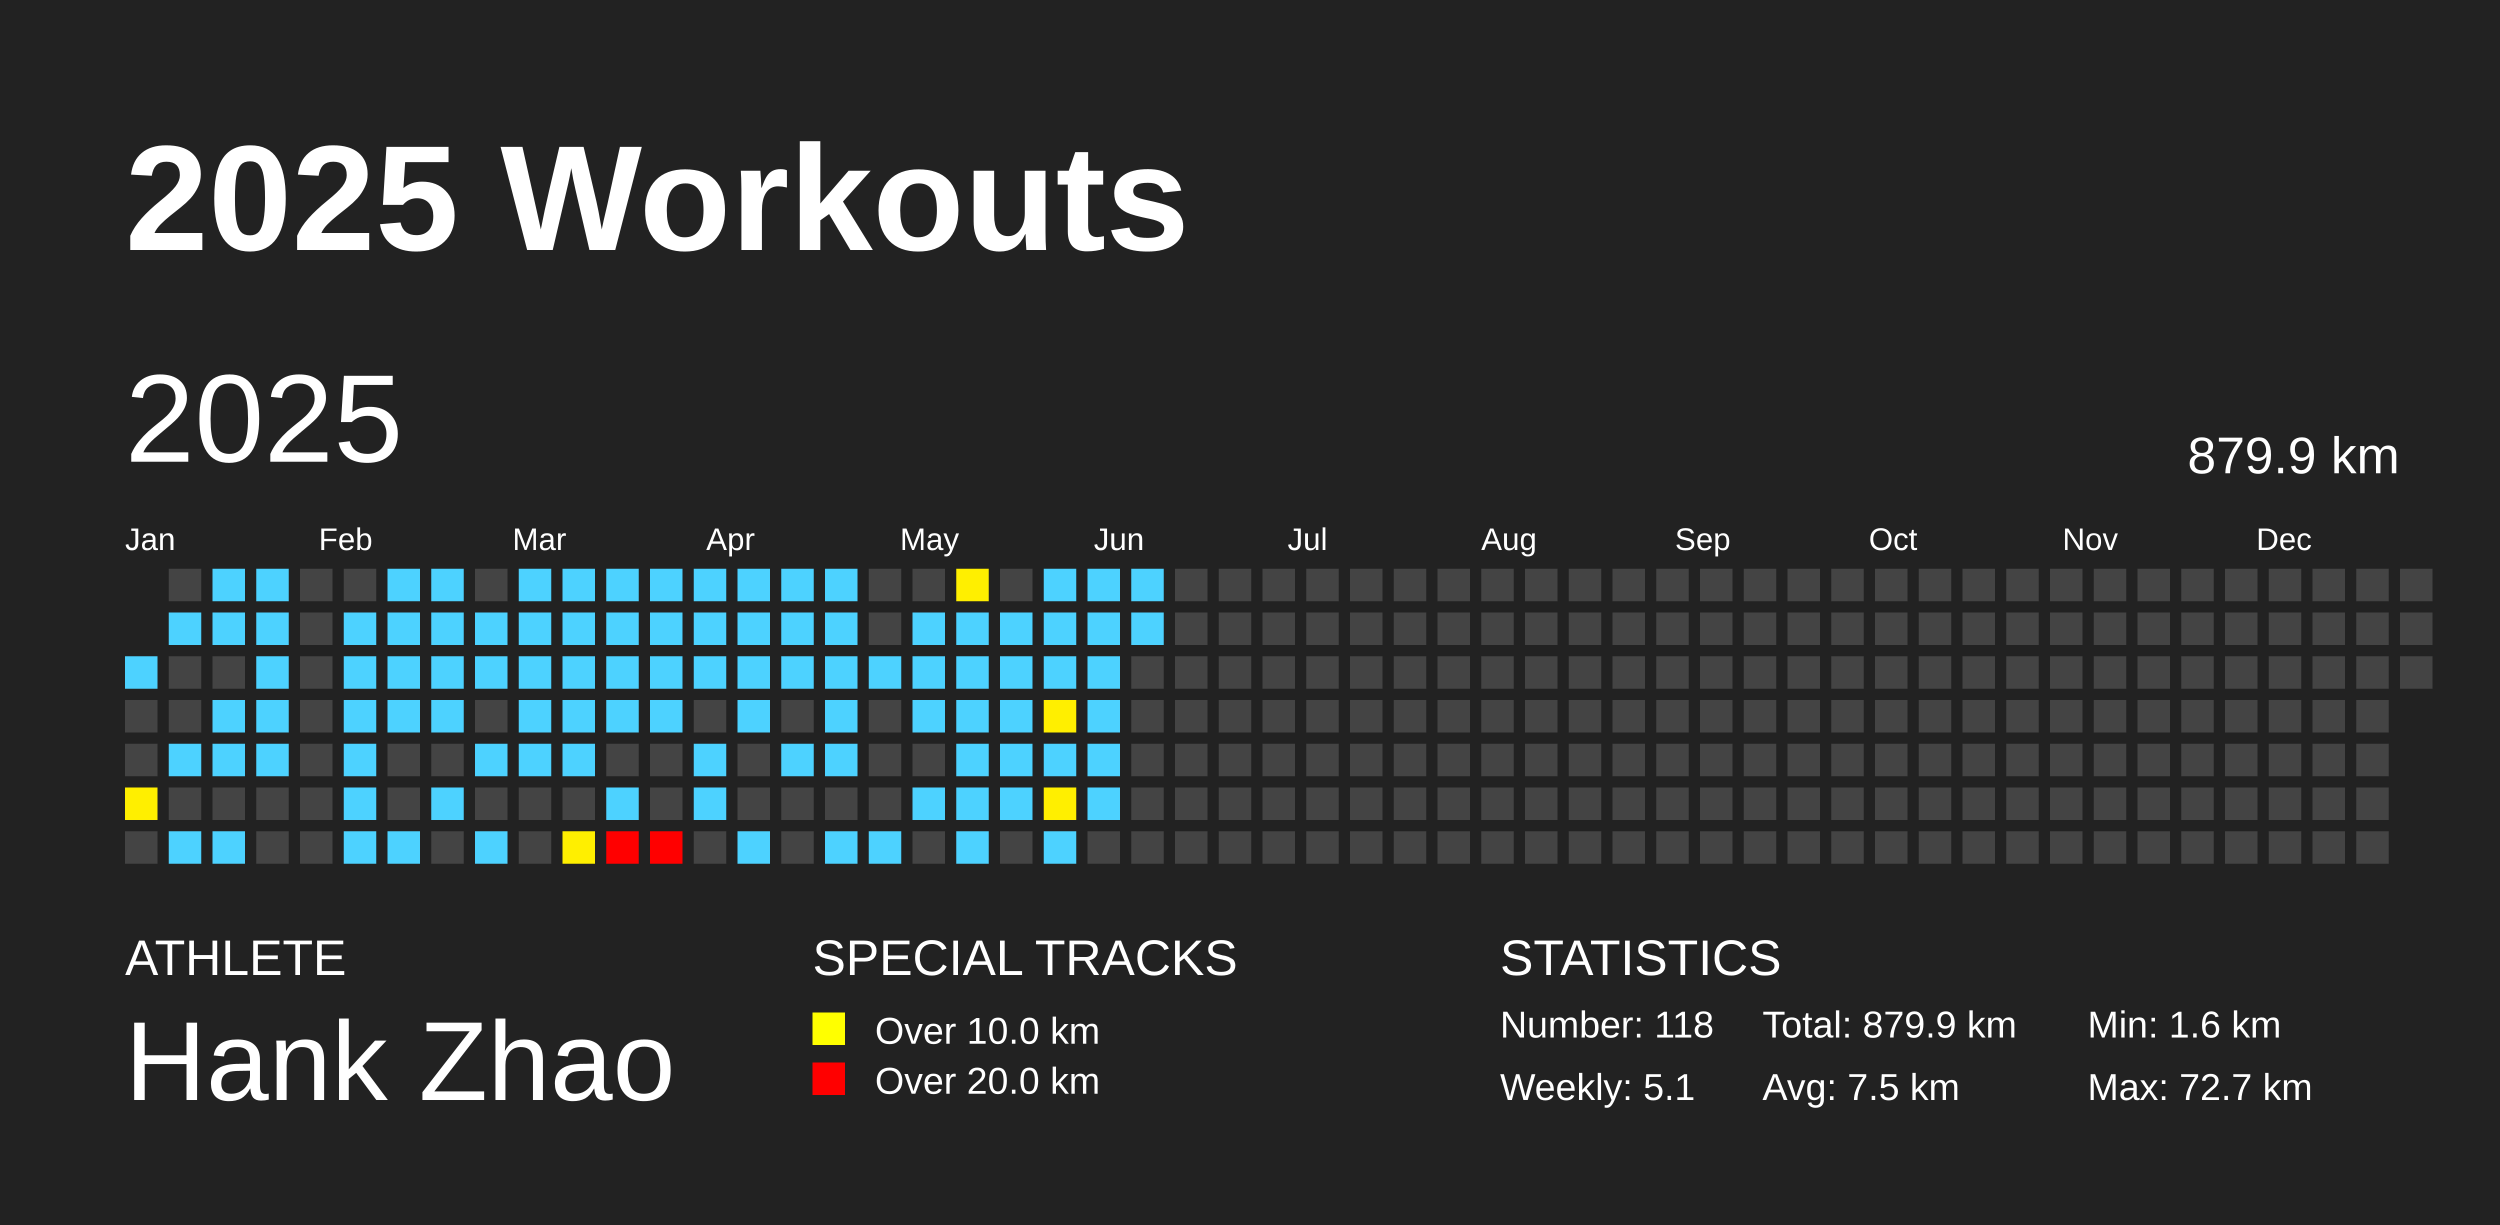
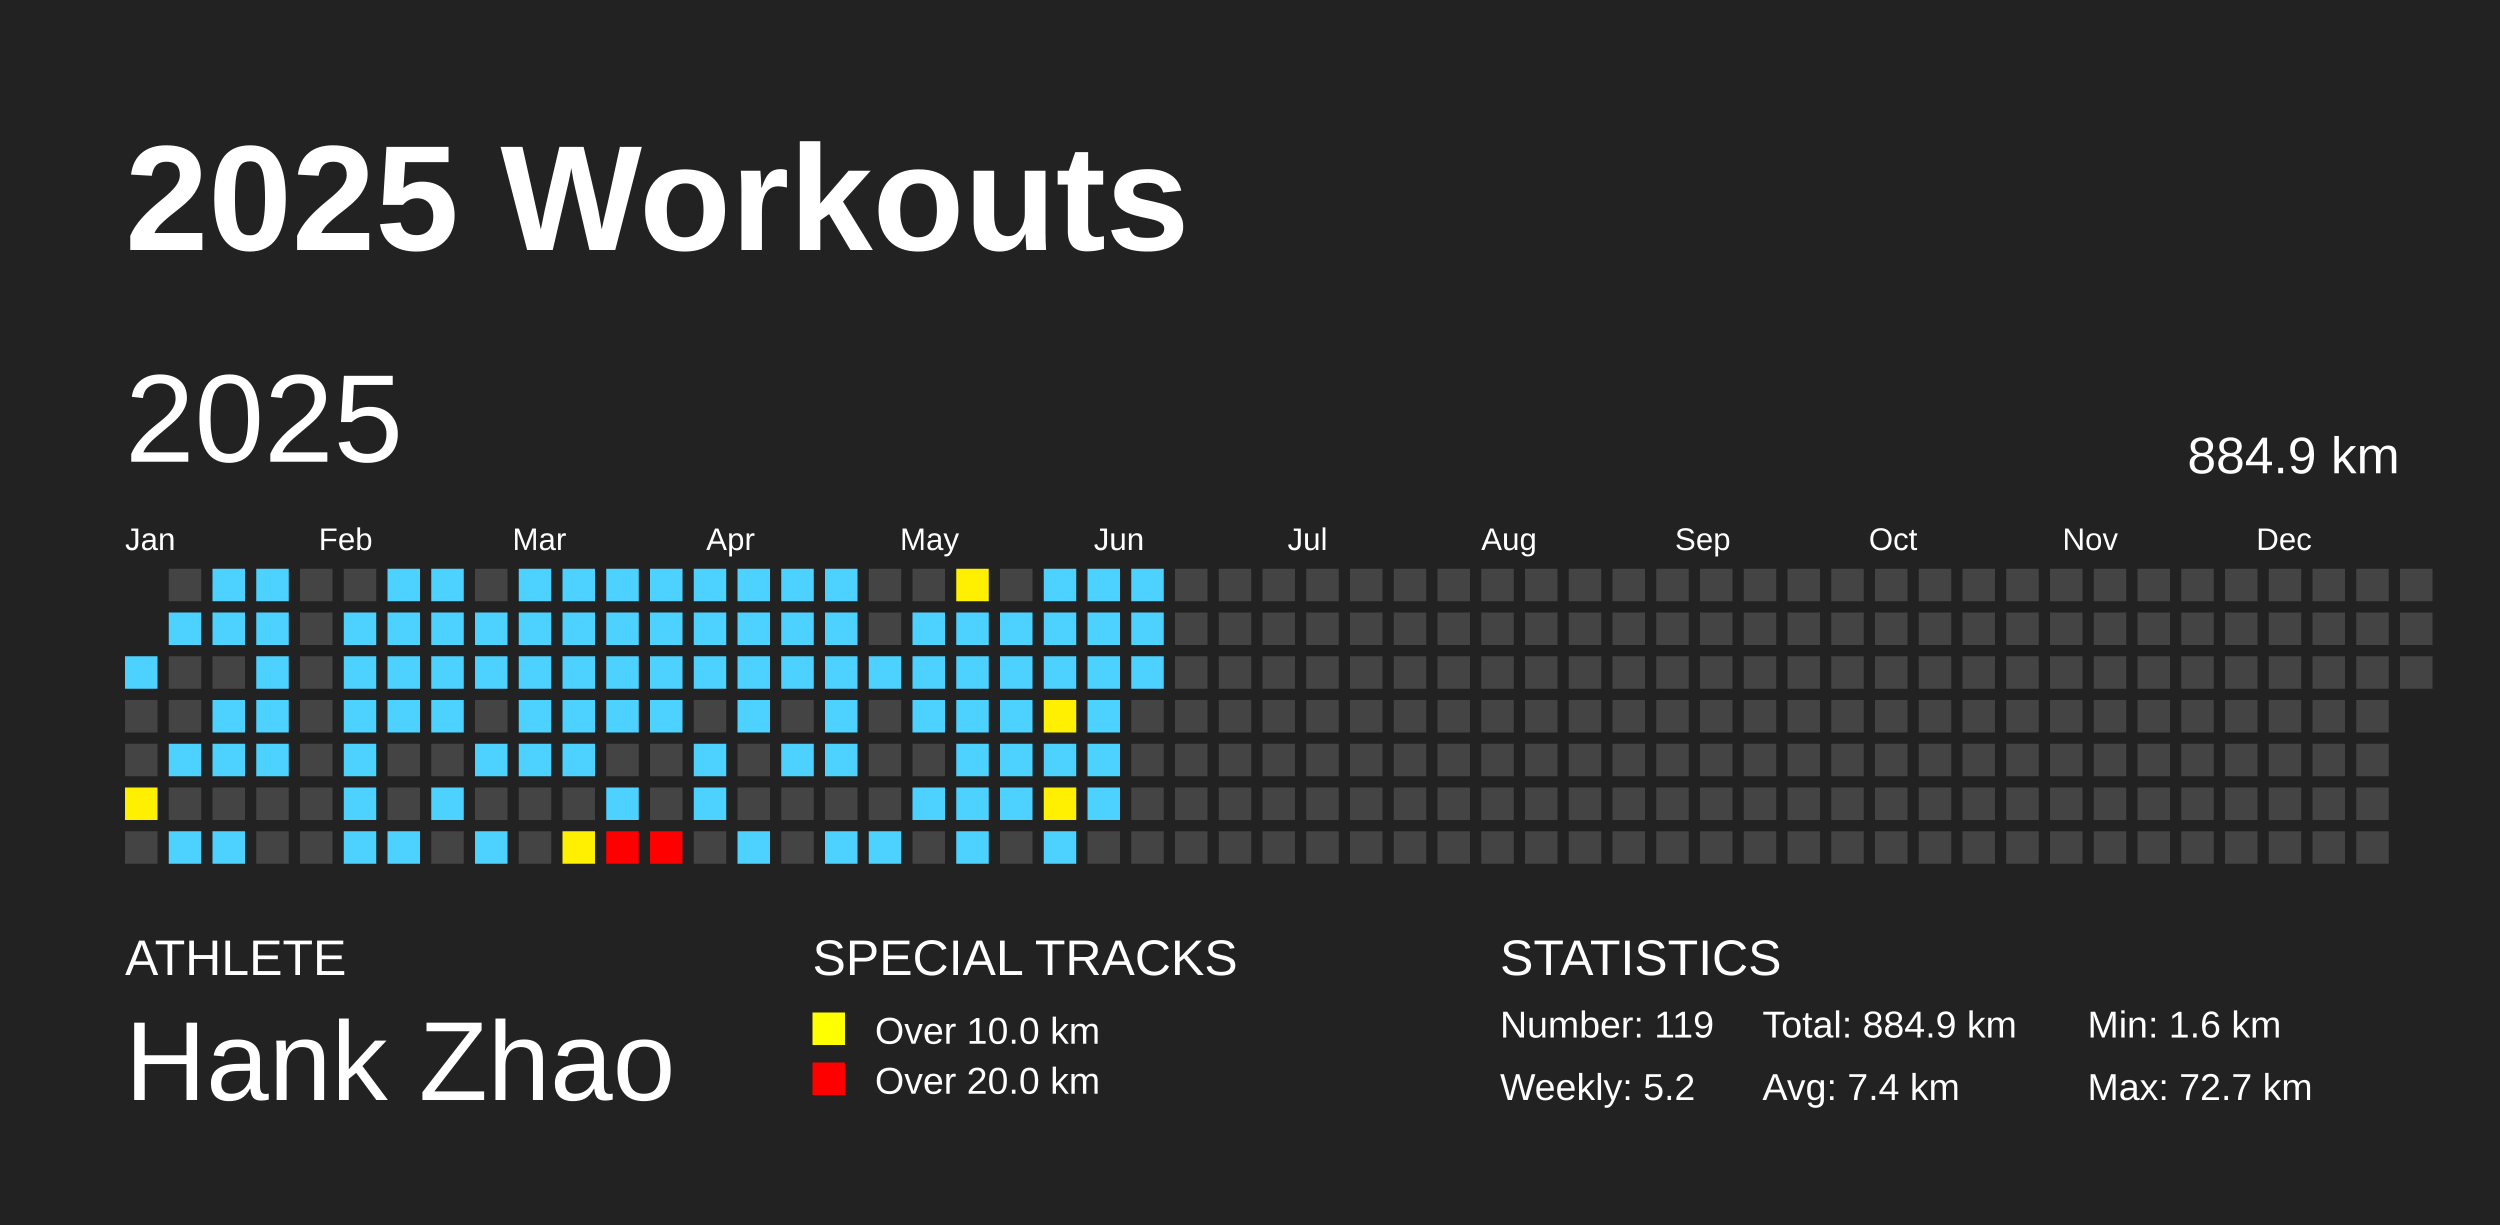
<svg xmlns="http://www.w3.org/2000/svg" baseProfile="full" height="98mm" version="1.1" viewBox="0,0,200,98" width="200mm">
  <defs />
  <rect fill="#222222" height="98" width="200" x="0" y="0" />
  <text fill="#FFFFFF" style="font-size:12px; font-family:Arial; font-weight:bold;" x="10" y="20">2025 Workouts</text>
  <text fill="#FFFFFF" style="font-size:4px; font-family:Arial" x="10" y="78">ATHLETE</text>
  <text fill="#FFFFFF" style="font-size:9px; font-family:Arial" x="10" y="88">Hank Zhao</text>
  <text fill="#FFFFFF" style="font-size:4px; font-family:Arial" x="65" y="78">SPECIAL TRACKS</text>
  <rect fill="yellow" height="2.6" width="2.6" x="65" y="81" />
  <text fill="#FFFFFF" style="font-size:3px; font-family:Arial" x="70" y="83.5">Over 10.0 km</text>
  <rect fill="red" height="2.6" width="2.6" x="65" y="85" />
  <text fill="#FFFFFF" style="font-size:3px; font-family:Arial" x="70" y="87.5">Over 20.0 km</text>
  <text fill="#FFFFFF" style="font-size:4px; font-family:Arial" x="120" y="78">STATISTICS</text>
-   <text fill="#FFFFFF" style="font-size:3px; font-family:Arial" x="120" y="83">Number: 118</text>
-   <text fill="#FFFFFF" style="font-size:3px; font-family:Arial" x="120" y="88">Weekly: 5.1</text>
-   <text fill="#FFFFFF" style="font-size:3px; font-family:Arial" x="141" y="83">Total: 879.9 km</text>
-   <text fill="#FFFFFF" style="font-size:3px; font-family:Arial" x="141" y="88">Avg: 7.5 km</text>
+   <text fill="#FFFFFF" style="font-size:3px; font-family:Arial" x="120" y="83">Number: 119</text>
+   <text fill="#FFFFFF" style="font-size:3px; font-family:Arial" x="120" y="88">Weekly: 5.2</text>
+   <text fill="#FFFFFF" style="font-size:3px; font-family:Arial" x="141" y="83">Total: 884.9 km</text>
+   <text fill="#FFFFFF" style="font-size:3px; font-family:Arial" x="141" y="88">Avg: 7.4 km</text>
  <text fill="#FFFFFF" style="font-size:3px; font-family:Arial" x="167" y="83">Min: 1.6 km</text>
  <text fill="#FFFFFF" style="font-size:3px; font-family:Arial" x="167" y="88">Max: 72.7 km</text>
  <text dominant-baseline="hanging" fill="#FFFFFF" style="font-size:10.0px; font-family:Arial;" x="10" y="30">2025</text>
-   <text dominant-baseline="hanging" fill="#FFFFFF" style="font-size:4.125px; font-family:Arial;" x="175" y="35">879.9 km</text>
+   <text dominant-baseline="hanging" fill="#FFFFFF" style="font-size:4.125px; font-family:Arial;" x="175" y="35">884.9 km</text>
  <text fill="#FFFFFF" style="font-size:2.5px; font-family:Arial" x="10.0" y="44">Jan</text>
  <text fill="#FFFFFF" style="font-size:2.5px; font-family:Arial" x="25.5" y="44">Feb</text>
  <text fill="#FFFFFF" style="font-size:2.5px; font-family:Arial" x="41.0" y="44">Mar</text>
  <text fill="#FFFFFF" style="font-size:2.5px; font-family:Arial" x="56.5" y="44">Apr</text>
  <text fill="#FFFFFF" style="font-size:2.5px; font-family:Arial" x="72.0" y="44">May</text>
  <text fill="#FFFFFF" style="font-size:2.5px; font-family:Arial" x="87.5" y="44">Jun</text>
  <text fill="#FFFFFF" style="font-size:2.5px; font-family:Arial" x="103.0" y="44">Jul</text>
  <text fill="#FFFFFF" style="font-size:2.5px; font-family:Arial" x="118.5" y="44">Aug</text>
  <text fill="#FFFFFF" style="font-size:2.5px; font-family:Arial" x="134.0" y="44">Sep</text>
  <text fill="#FFFFFF" style="font-size:2.5px; font-family:Arial" x="149.5" y="44">Oct</text>
  <text fill="#FFFFFF" style="font-size:2.5px; font-family:Arial" x="165.0" y="44">Nov</text>
  <text fill="#FFFFFF" style="font-size:2.5px; font-family:Arial" x="180.5" y="44">Dec</text>
  <rect fill="#4dd2ff" height="2.6" width="2.6" x="10.0" y="52.5" />
  <rect fill="#444444" height="2.6" width="2.6" x="10.0" y="56.0" />
  <rect fill="#444444" height="2.6" width="2.6" x="10.0" y="59.5" />
  <rect fill="#ffef00" height="2.6" width="2.6" x="10.0" y="63.0" />
  <rect fill="#444444" height="2.6" width="2.6" x="10.0" y="66.5" />
  <rect fill="#444444" height="2.6" width="2.6" x="13.5" y="45.5" />
  <rect fill="#4dd2ff" height="2.6" width="2.6" x="13.5" y="49.0" />
  <rect fill="#444444" height="2.6" width="2.6" x="13.5" y="52.5" />
  <rect fill="#444444" height="2.6" width="2.6" x="13.5" y="56.0" />
  <rect fill="#4dd2ff" height="2.6" width="2.6" x="13.5" y="59.5" />
  <rect fill="#444444" height="2.6" width="2.6" x="13.5" y="63.0" />
  <rect fill="#4dd2ff" height="2.6" width="2.6" x="13.5" y="66.5" />
  <rect fill="#4dd2ff" height="2.6" width="2.6" x="17.0" y="45.5" />
  <rect fill="#4dd2ff" height="2.6" width="2.6" x="17.0" y="49.0" />
  <rect fill="#444444" height="2.6" width="2.6" x="17.0" y="52.5" />
  <rect fill="#4dd2ff" height="2.6" width="2.6" x="17.0" y="56.0" />
  <rect fill="#4dd2ff" height="2.6" width="2.6" x="17.0" y="59.5" />
  <rect fill="#444444" height="2.6" width="2.6" x="17.0" y="63.0" />
  <rect fill="#4dd2ff" height="2.6" width="2.6" x="17.0" y="66.5" />
  <rect fill="#4dd2ff" height="2.6" width="2.6" x="20.5" y="45.5" />
  <rect fill="#4dd2ff" height="2.6" width="2.6" x="20.5" y="49.0" />
  <rect fill="#4dd2ff" height="2.6" width="2.6" x="20.5" y="52.5" />
  <rect fill="#4dd2ff" height="2.6" width="2.6" x="20.5" y="56.0" />
  <rect fill="#4dd2ff" height="2.6" width="2.6" x="20.5" y="59.5" />
  <rect fill="#444444" height="2.6" width="2.6" x="20.5" y="63.0" />
  <rect fill="#444444" height="2.6" width="2.6" x="20.5" y="66.5" />
  <rect fill="#444444" height="2.6" width="2.6" x="24.0" y="45.5" />
  <rect fill="#444444" height="2.6" width="2.6" x="24.0" y="49.0" />
  <rect fill="#444444" height="2.6" width="2.6" x="24.0" y="52.5" />
  <rect fill="#444444" height="2.6" width="2.6" x="24.0" y="56.0" />
  <rect fill="#444444" height="2.6" width="2.6" x="24.0" y="59.5" />
  <rect fill="#444444" height="2.6" width="2.6" x="24.0" y="63.0" />
  <rect fill="#444444" height="2.6" width="2.6" x="24.0" y="66.5" />
  <rect fill="#444444" height="2.6" width="2.6" x="27.5" y="45.5" />
  <rect fill="#4dd2ff" height="2.6" width="2.6" x="27.5" y="49.0" />
  <rect fill="#4dd2ff" height="2.6" width="2.6" x="27.5" y="52.5" />
  <rect fill="#4dd2ff" height="2.6" width="2.6" x="27.5" y="56.0" />
  <rect fill="#4dd2ff" height="2.6" width="2.6" x="27.5" y="59.5" />
  <rect fill="#4dd2ff" height="2.6" width="2.6" x="27.5" y="63.0" />
  <rect fill="#4dd2ff" height="2.6" width="2.6" x="27.5" y="66.5" />
  <rect fill="#4dd2ff" height="2.6" width="2.6" x="31.0" y="45.5" />
  <rect fill="#4dd2ff" height="2.6" width="2.6" x="31.0" y="49.0" />
  <rect fill="#4dd2ff" height="2.6" width="2.6" x="31.0" y="52.5" />
  <rect fill="#4dd2ff" height="2.6" width="2.6" x="31.0" y="56.0" />
  <rect fill="#444444" height="2.6" width="2.6" x="31.0" y="59.5" />
  <rect fill="#444444" height="2.6" width="2.6" x="31.0" y="63.0" />
  <rect fill="#4dd2ff" height="2.6" width="2.6" x="31.0" y="66.5" />
  <rect fill="#4dd2ff" height="2.6" width="2.6" x="34.5" y="45.5" />
  <rect fill="#4dd2ff" height="2.6" width="2.6" x="34.5" y="49.0" />
  <rect fill="#4dd2ff" height="2.6" width="2.6" x="34.5" y="52.5" />
  <rect fill="#4dd2ff" height="2.6" width="2.6" x="34.5" y="56.0" />
  <rect fill="#444444" height="2.6" width="2.6" x="34.5" y="59.5" />
  <rect fill="#4dd2ff" height="2.6" width="2.6" x="34.5" y="63.0" />
  <rect fill="#444444" height="2.6" width="2.6" x="34.5" y="66.5" />
  <rect fill="#444444" height="2.6" width="2.6" x="38.0" y="45.5" />
  <rect fill="#4dd2ff" height="2.6" width="2.6" x="38.0" y="49.0" />
  <rect fill="#4dd2ff" height="2.6" width="2.6" x="38.0" y="52.5" />
  <rect fill="#444444" height="2.6" width="2.6" x="38.0" y="56.0" />
  <rect fill="#4dd2ff" height="2.6" width="2.6" x="38.0" y="59.5" />
  <rect fill="#444444" height="2.6" width="2.6" x="38.0" y="63.0" />
  <rect fill="#4dd2ff" height="2.6" width="2.6" x="38.0" y="66.5" />
  <rect fill="#4dd2ff" height="2.6" width="2.6" x="41.5" y="45.5" />
  <rect fill="#4dd2ff" height="2.6" width="2.6" x="41.5" y="49.0" />
  <rect fill="#4dd2ff" height="2.6" width="2.6" x="41.5" y="52.5" />
  <rect fill="#4dd2ff" height="2.6" width="2.6" x="41.5" y="56.0" />
  <rect fill="#4dd2ff" height="2.6" width="2.6" x="41.5" y="59.5" />
  <rect fill="#444444" height="2.6" width="2.6" x="41.5" y="63.0" />
  <rect fill="#444444" height="2.6" width="2.6" x="41.5" y="66.5" />
  <rect fill="#4dd2ff" height="2.6" width="2.6" x="45.0" y="45.5" />
  <rect fill="#4dd2ff" height="2.6" width="2.6" x="45.0" y="49.0" />
  <rect fill="#4dd2ff" height="2.6" width="2.6" x="45.0" y="52.5" />
  <rect fill="#4dd2ff" height="2.6" width="2.6" x="45.0" y="56.0" />
  <rect fill="#4dd2ff" height="2.6" width="2.6" x="45.0" y="59.5" />
  <rect fill="#444444" height="2.6" width="2.6" x="45.0" y="63.0" />
  <rect fill="#ffef00" height="2.6" width="2.6" x="45.0" y="66.5" />
  <rect fill="#4dd2ff" height="2.6" width="2.6" x="48.5" y="45.5" />
  <rect fill="#4dd2ff" height="2.6" width="2.6" x="48.5" y="49.0" />
  <rect fill="#4dd2ff" height="2.6" width="2.6" x="48.5" y="52.5" />
  <rect fill="#4dd2ff" height="2.6" width="2.6" x="48.5" y="56.0" />
  <rect fill="#444444" height="2.6" width="2.6" x="48.5" y="59.5" />
  <rect fill="#4dd2ff" height="2.6" width="2.6" x="48.5" y="63.0" />
  <rect fill="red" height="2.6" width="2.6" x="48.5" y="66.5" />
  <rect fill="#4dd2ff" height="2.6" width="2.6" x="52.0" y="45.5" />
  <rect fill="#4dd2ff" height="2.6" width="2.6" x="52.0" y="49.0" />
  <rect fill="#4dd2ff" height="2.6" width="2.6" x="52.0" y="52.5" />
  <rect fill="#4dd2ff" height="2.6" width="2.6" x="52.0" y="56.0" />
  <rect fill="#444444" height="2.6" width="2.6" x="52.0" y="59.5" />
  <rect fill="#444444" height="2.6" width="2.6" x="52.0" y="63.0" />
  <rect fill="red" height="2.6" width="2.6" x="52.0" y="66.5" />
  <rect fill="#4dd2ff" height="2.6" width="2.6" x="55.5" y="45.5" />
  <rect fill="#4dd2ff" height="2.6" width="2.6" x="55.5" y="49.0" />
  <rect fill="#4dd2ff" height="2.6" width="2.6" x="55.5" y="52.5" />
  <rect fill="#444444" height="2.6" width="2.6" x="55.5" y="56.0" />
  <rect fill="#4dd2ff" height="2.6" width="2.6" x="55.5" y="59.5" />
  <rect fill="#4dd2ff" height="2.6" width="2.6" x="55.5" y="63.0" />
  <rect fill="#444444" height="2.6" width="2.6" x="55.5" y="66.5" />
  <rect fill="#4dd2ff" height="2.6" width="2.6" x="59.0" y="45.5" />
  <rect fill="#4dd2ff" height="2.6" width="2.6" x="59.0" y="49.0" />
  <rect fill="#4dd2ff" height="2.6" width="2.6" x="59.0" y="52.5" />
  <rect fill="#4dd2ff" height="2.6" width="2.6" x="59.0" y="56.0" />
  <rect fill="#444444" height="2.6" width="2.6" x="59.0" y="59.5" />
  <rect fill="#444444" height="2.6" width="2.6" x="59.0" y="63.0" />
  <rect fill="#4dd2ff" height="2.6" width="2.6" x="59.0" y="66.5" />
  <rect fill="#4dd2ff" height="2.6" width="2.6" x="62.5" y="45.5" />
  <rect fill="#4dd2ff" height="2.6" width="2.6" x="62.5" y="49.0" />
  <rect fill="#4dd2ff" height="2.6" width="2.6" x="62.5" y="52.5" />
  <rect fill="#444444" height="2.6" width="2.6" x="62.5" y="56.0" />
  <rect fill="#4dd2ff" height="2.6" width="2.6" x="62.5" y="59.5" />
  <rect fill="#444444" height="2.6" width="2.6" x="62.5" y="63.0" />
  <rect fill="#444444" height="2.6" width="2.6" x="62.5" y="66.5" />
  <rect fill="#4dd2ff" height="2.6" width="2.6" x="66.0" y="45.5" />
  <rect fill="#4dd2ff" height="2.6" width="2.6" x="66.0" y="49.0" />
  <rect fill="#4dd2ff" height="2.6" width="2.6" x="66.0" y="52.5" />
  <rect fill="#4dd2ff" height="2.6" width="2.6" x="66.0" y="56.0" />
  <rect fill="#4dd2ff" height="2.6" width="2.6" x="66.0" y="59.5" />
  <rect fill="#444444" height="2.6" width="2.6" x="66.0" y="63.0" />
  <rect fill="#4dd2ff" height="2.6" width="2.6" x="66.0" y="66.5" />
  <rect fill="#444444" height="2.6" width="2.6" x="69.5" y="45.5" />
  <rect fill="#444444" height="2.6" width="2.6" x="69.5" y="49.0" />
  <rect fill="#4dd2ff" height="2.6" width="2.6" x="69.5" y="52.5" />
  <rect fill="#444444" height="2.6" width="2.6" x="69.5" y="56.0" />
  <rect fill="#444444" height="2.6" width="2.6" x="69.5" y="59.5" />
  <rect fill="#444444" height="2.6" width="2.6" x="69.5" y="63.0" />
  <rect fill="#4dd2ff" height="2.6" width="2.6" x="69.5" y="66.5" />
  <rect fill="#444444" height="2.6" width="2.6" x="73.0" y="45.5" />
  <rect fill="#4dd2ff" height="2.6" width="2.6" x="73.0" y="49.0" />
  <rect fill="#4dd2ff" height="2.6" width="2.6" x="73.0" y="52.5" />
  <rect fill="#4dd2ff" height="2.6" width="2.6" x="73.0" y="56.0" />
  <rect fill="#444444" height="2.6" width="2.6" x="73.0" y="59.5" />
  <rect fill="#4dd2ff" height="2.6" width="2.6" x="73.0" y="63.0" />
  <rect fill="#444444" height="2.6" width="2.6" x="73.0" y="66.5" />
  <rect fill="#ffef00" height="2.6" width="2.6" x="76.5" y="45.5" />
  <rect fill="#4dd2ff" height="2.6" width="2.6" x="76.5" y="49.0" />
  <rect fill="#4dd2ff" height="2.6" width="2.6" x="76.5" y="52.5" />
  <rect fill="#4dd2ff" height="2.6" width="2.6" x="76.5" y="56.0" />
  <rect fill="#4dd2ff" height="2.6" width="2.6" x="76.5" y="59.5" />
  <rect fill="#4dd2ff" height="2.6" width="2.6" x="76.5" y="63.0" />
  <rect fill="#4dd2ff" height="2.6" width="2.6" x="76.5" y="66.5" />
  <rect fill="#444444" height="2.6" width="2.6" x="80.0" y="45.5" />
  <rect fill="#4dd2ff" height="2.6" width="2.6" x="80.0" y="49.0" />
  <rect fill="#4dd2ff" height="2.6" width="2.6" x="80.0" y="52.5" />
  <rect fill="#4dd2ff" height="2.6" width="2.6" x="80.0" y="56.0" />
  <rect fill="#4dd2ff" height="2.6" width="2.6" x="80.0" y="59.5" />
  <rect fill="#4dd2ff" height="2.6" width="2.6" x="80.0" y="63.0" />
  <rect fill="#444444" height="2.6" width="2.6" x="80.0" y="66.5" />
  <rect fill="#4dd2ff" height="2.6" width="2.6" x="83.5" y="45.5" />
  <rect fill="#4dd2ff" height="2.6" width="2.6" x="83.5" y="49.0" />
  <rect fill="#4dd2ff" height="2.6" width="2.6" x="83.5" y="52.5" />
  <rect fill="#ffef00" height="2.6" width="2.6" x="83.5" y="56.0" />
  <rect fill="#4dd2ff" height="2.6" width="2.6" x="83.5" y="59.5" />
  <rect fill="#ffef00" height="2.6" width="2.6" x="83.5" y="63.0" />
  <rect fill="#4dd2ff" height="2.6" width="2.6" x="83.5" y="66.5" />
  <rect fill="#4dd2ff" height="2.6" width="2.6" x="87.0" y="45.5" />
  <rect fill="#4dd2ff" height="2.6" width="2.6" x="87.0" y="49.0" />
  <rect fill="#4dd2ff" height="2.6" width="2.6" x="87.0" y="52.5" />
  <rect fill="#4dd2ff" height="2.6" width="2.6" x="87.0" y="56.0" />
  <rect fill="#4dd2ff" height="2.6" width="2.6" x="87.0" y="59.5" />
  <rect fill="#4dd2ff" height="2.6" width="2.6" x="87.0" y="63.0" />
  <rect fill="#444444" height="2.6" width="2.6" x="87.0" y="66.5" />
  <rect fill="#4dd2ff" height="2.6" width="2.6" x="90.5" y="45.5" />
  <rect fill="#4dd2ff" height="2.6" width="2.6" x="90.5" y="49.0" />
-   <rect fill="#444444" height="2.6" width="2.6" x="90.5" y="52.5" />
+   <rect fill="#4dd2ff" height="2.6" width="2.6" x="90.5" y="52.5" />
  <rect fill="#444444" height="2.6" width="2.6" x="90.5" y="56.0" />
  <rect fill="#444444" height="2.6" width="2.6" x="90.5" y="59.5" />
  <rect fill="#444444" height="2.6" width="2.6" x="90.5" y="63.0" />
  <rect fill="#444444" height="2.6" width="2.6" x="90.5" y="66.5" />
  <rect fill="#444444" height="2.6" width="2.6" x="94.0" y="45.5" />
  <rect fill="#444444" height="2.6" width="2.6" x="94.0" y="49.0" />
  <rect fill="#444444" height="2.6" width="2.6" x="94.0" y="52.5" />
  <rect fill="#444444" height="2.6" width="2.6" x="94.0" y="56.0" />
  <rect fill="#444444" height="2.6" width="2.6" x="94.0" y="59.5" />
  <rect fill="#444444" height="2.6" width="2.6" x="94.0" y="63.0" />
  <rect fill="#444444" height="2.6" width="2.6" x="94.0" y="66.5" />
  <rect fill="#444444" height="2.6" width="2.6" x="97.5" y="45.5" />
  <rect fill="#444444" height="2.6" width="2.6" x="97.5" y="49.0" />
  <rect fill="#444444" height="2.6" width="2.6" x="97.5" y="52.5" />
  <rect fill="#444444" height="2.6" width="2.6" x="97.5" y="56.0" />
  <rect fill="#444444" height="2.6" width="2.6" x="97.5" y="59.5" />
  <rect fill="#444444" height="2.6" width="2.6" x="97.5" y="63.0" />
  <rect fill="#444444" height="2.6" width="2.6" x="97.5" y="66.5" />
  <rect fill="#444444" height="2.6" width="2.6" x="101.0" y="45.5" />
  <rect fill="#444444" height="2.6" width="2.6" x="101.0" y="49.0" />
  <rect fill="#444444" height="2.6" width="2.6" x="101.0" y="52.5" />
  <rect fill="#444444" height="2.6" width="2.6" x="101.0" y="56.0" />
  <rect fill="#444444" height="2.6" width="2.6" x="101.0" y="59.5" />
  <rect fill="#444444" height="2.6" width="2.6" x="101.0" y="63.0" />
  <rect fill="#444444" height="2.6" width="2.6" x="101.0" y="66.5" />
  <rect fill="#444444" height="2.6" width="2.6" x="104.5" y="45.5" />
  <rect fill="#444444" height="2.6" width="2.6" x="104.5" y="49.0" />
  <rect fill="#444444" height="2.6" width="2.6" x="104.5" y="52.5" />
  <rect fill="#444444" height="2.6" width="2.6" x="104.5" y="56.0" />
  <rect fill="#444444" height="2.6" width="2.6" x="104.5" y="59.5" />
  <rect fill="#444444" height="2.6" width="2.6" x="104.5" y="63.0" />
  <rect fill="#444444" height="2.6" width="2.6" x="104.5" y="66.5" />
  <rect fill="#444444" height="2.6" width="2.6" x="108.0" y="45.5" />
  <rect fill="#444444" height="2.6" width="2.6" x="108.0" y="49.0" />
  <rect fill="#444444" height="2.6" width="2.6" x="108.0" y="52.5" />
  <rect fill="#444444" height="2.6" width="2.6" x="108.0" y="56.0" />
  <rect fill="#444444" height="2.6" width="2.6" x="108.0" y="59.5" />
  <rect fill="#444444" height="2.6" width="2.6" x="108.0" y="63.0" />
  <rect fill="#444444" height="2.6" width="2.6" x="108.0" y="66.5" />
  <rect fill="#444444" height="2.6" width="2.6" x="111.5" y="45.5" />
  <rect fill="#444444" height="2.6" width="2.6" x="111.5" y="49.0" />
  <rect fill="#444444" height="2.6" width="2.6" x="111.5" y="52.5" />
  <rect fill="#444444" height="2.6" width="2.6" x="111.5" y="56.0" />
  <rect fill="#444444" height="2.6" width="2.6" x="111.5" y="59.5" />
  <rect fill="#444444" height="2.6" width="2.6" x="111.5" y="63.0" />
  <rect fill="#444444" height="2.6" width="2.6" x="111.5" y="66.5" />
  <rect fill="#444444" height="2.6" width="2.6" x="115.0" y="45.5" />
  <rect fill="#444444" height="2.6" width="2.6" x="115.0" y="49.0" />
  <rect fill="#444444" height="2.6" width="2.6" x="115.0" y="52.5" />
  <rect fill="#444444" height="2.6" width="2.6" x="115.0" y="56.0" />
  <rect fill="#444444" height="2.6" width="2.6" x="115.0" y="59.5" />
  <rect fill="#444444" height="2.6" width="2.6" x="115.0" y="63.0" />
  <rect fill="#444444" height="2.6" width="2.6" x="115.0" y="66.5" />
  <rect fill="#444444" height="2.6" width="2.6" x="118.5" y="45.5" />
  <rect fill="#444444" height="2.6" width="2.6" x="118.5" y="49.0" />
  <rect fill="#444444" height="2.6" width="2.6" x="118.5" y="52.5" />
  <rect fill="#444444" height="2.6" width="2.6" x="118.5" y="56.0" />
  <rect fill="#444444" height="2.6" width="2.6" x="118.5" y="59.5" />
  <rect fill="#444444" height="2.6" width="2.6" x="118.5" y="63.0" />
  <rect fill="#444444" height="2.6" width="2.6" x="118.5" y="66.5" />
  <rect fill="#444444" height="2.6" width="2.6" x="122.0" y="45.5" />
  <rect fill="#444444" height="2.6" width="2.6" x="122.0" y="49.0" />
  <rect fill="#444444" height="2.6" width="2.6" x="122.0" y="52.5" />
  <rect fill="#444444" height="2.6" width="2.6" x="122.0" y="56.0" />
  <rect fill="#444444" height="2.6" width="2.6" x="122.0" y="59.5" />
  <rect fill="#444444" height="2.6" width="2.6" x="122.0" y="63.0" />
  <rect fill="#444444" height="2.6" width="2.6" x="122.0" y="66.5" />
  <rect fill="#444444" height="2.6" width="2.6" x="125.5" y="45.5" />
  <rect fill="#444444" height="2.6" width="2.6" x="125.5" y="49.0" />
  <rect fill="#444444" height="2.6" width="2.6" x="125.5" y="52.5" />
  <rect fill="#444444" height="2.6" width="2.6" x="125.5" y="56.0" />
  <rect fill="#444444" height="2.6" width="2.6" x="125.5" y="59.5" />
  <rect fill="#444444" height="2.6" width="2.6" x="125.5" y="63.0" />
  <rect fill="#444444" height="2.6" width="2.6" x="125.5" y="66.5" />
  <rect fill="#444444" height="2.6" width="2.6" x="129.0" y="45.5" />
  <rect fill="#444444" height="2.6" width="2.6" x="129.0" y="49.0" />
  <rect fill="#444444" height="2.6" width="2.6" x="129.0" y="52.5" />
  <rect fill="#444444" height="2.6" width="2.6" x="129.0" y="56.0" />
  <rect fill="#444444" height="2.6" width="2.6" x="129.0" y="59.5" />
  <rect fill="#444444" height="2.6" width="2.6" x="129.0" y="63.0" />
  <rect fill="#444444" height="2.6" width="2.6" x="129.0" y="66.5" />
  <rect fill="#444444" height="2.6" width="2.6" x="132.5" y="45.5" />
  <rect fill="#444444" height="2.6" width="2.6" x="132.5" y="49.0" />
  <rect fill="#444444" height="2.6" width="2.6" x="132.5" y="52.5" />
  <rect fill="#444444" height="2.6" width="2.6" x="132.5" y="56.0" />
  <rect fill="#444444" height="2.6" width="2.6" x="132.5" y="59.5" />
  <rect fill="#444444" height="2.6" width="2.6" x="132.5" y="63.0" />
  <rect fill="#444444" height="2.6" width="2.6" x="132.5" y="66.5" />
  <rect fill="#444444" height="2.6" width="2.6" x="136.0" y="45.5" />
  <rect fill="#444444" height="2.6" width="2.6" x="136.0" y="49.0" />
  <rect fill="#444444" height="2.6" width="2.6" x="136.0" y="52.5" />
  <rect fill="#444444" height="2.6" width="2.6" x="136.0" y="56.0" />
  <rect fill="#444444" height="2.6" width="2.6" x="136.0" y="59.5" />
  <rect fill="#444444" height="2.6" width="2.6" x="136.0" y="63.0" />
  <rect fill="#444444" height="2.6" width="2.6" x="136.0" y="66.5" />
  <rect fill="#444444" height="2.6" width="2.6" x="139.5" y="45.5" />
  <rect fill="#444444" height="2.6" width="2.6" x="139.5" y="49.0" />
  <rect fill="#444444" height="2.6" width="2.6" x="139.5" y="52.5" />
  <rect fill="#444444" height="2.6" width="2.6" x="139.5" y="56.0" />
  <rect fill="#444444" height="2.6" width="2.6" x="139.5" y="59.5" />
  <rect fill="#444444" height="2.6" width="2.6" x="139.5" y="63.0" />
  <rect fill="#444444" height="2.6" width="2.6" x="139.5" y="66.5" />
  <rect fill="#444444" height="2.6" width="2.6" x="143.0" y="45.5" />
  <rect fill="#444444" height="2.6" width="2.6" x="143.0" y="49.0" />
  <rect fill="#444444" height="2.6" width="2.6" x="143.0" y="52.5" />
  <rect fill="#444444" height="2.6" width="2.6" x="143.0" y="56.0" />
  <rect fill="#444444" height="2.6" width="2.6" x="143.0" y="59.5" />
  <rect fill="#444444" height="2.6" width="2.6" x="143.0" y="63.0" />
  <rect fill="#444444" height="2.6" width="2.6" x="143.0" y="66.5" />
  <rect fill="#444444" height="2.6" width="2.6" x="146.5" y="45.5" />
  <rect fill="#444444" height="2.6" width="2.6" x="146.5" y="49.0" />
  <rect fill="#444444" height="2.6" width="2.6" x="146.5" y="52.5" />
  <rect fill="#444444" height="2.6" width="2.6" x="146.5" y="56.0" />
  <rect fill="#444444" height="2.6" width="2.6" x="146.5" y="59.5" />
  <rect fill="#444444" height="2.6" width="2.6" x="146.5" y="63.0" />
  <rect fill="#444444" height="2.6" width="2.6" x="146.5" y="66.5" />
  <rect fill="#444444" height="2.6" width="2.6" x="150.0" y="45.5" />
  <rect fill="#444444" height="2.6" width="2.6" x="150.0" y="49.0" />
  <rect fill="#444444" height="2.6" width="2.6" x="150.0" y="52.5" />
  <rect fill="#444444" height="2.6" width="2.6" x="150.0" y="56.0" />
  <rect fill="#444444" height="2.6" width="2.6" x="150.0" y="59.5" />
  <rect fill="#444444" height="2.6" width="2.6" x="150.0" y="63.0" />
  <rect fill="#444444" height="2.6" width="2.6" x="150.0" y="66.5" />
  <rect fill="#444444" height="2.6" width="2.6" x="153.5" y="45.5" />
  <rect fill="#444444" height="2.6" width="2.6" x="153.5" y="49.0" />
  <rect fill="#444444" height="2.6" width="2.6" x="153.5" y="52.5" />
  <rect fill="#444444" height="2.6" width="2.6" x="153.5" y="56.0" />
  <rect fill="#444444" height="2.6" width="2.6" x="153.5" y="59.5" />
  <rect fill="#444444" height="2.6" width="2.6" x="153.5" y="63.0" />
  <rect fill="#444444" height="2.6" width="2.6" x="153.5" y="66.5" />
  <rect fill="#444444" height="2.6" width="2.6" x="157.0" y="45.5" />
  <rect fill="#444444" height="2.6" width="2.6" x="157.0" y="49.0" />
  <rect fill="#444444" height="2.6" width="2.6" x="157.0" y="52.5" />
  <rect fill="#444444" height="2.6" width="2.6" x="157.0" y="56.0" />
  <rect fill="#444444" height="2.6" width="2.6" x="157.0" y="59.5" />
  <rect fill="#444444" height="2.6" width="2.6" x="157.0" y="63.0" />
  <rect fill="#444444" height="2.6" width="2.6" x="157.0" y="66.5" />
  <rect fill="#444444" height="2.6" width="2.6" x="160.5" y="45.5" />
  <rect fill="#444444" height="2.6" width="2.6" x="160.5" y="49.0" />
  <rect fill="#444444" height="2.6" width="2.6" x="160.5" y="52.5" />
  <rect fill="#444444" height="2.6" width="2.6" x="160.5" y="56.0" />
  <rect fill="#444444" height="2.6" width="2.6" x="160.5" y="59.5" />
  <rect fill="#444444" height="2.6" width="2.6" x="160.5" y="63.0" />
  <rect fill="#444444" height="2.6" width="2.6" x="160.5" y="66.5" />
  <rect fill="#444444" height="2.6" width="2.6" x="164.0" y="45.5" />
  <rect fill="#444444" height="2.6" width="2.6" x="164.0" y="49.0" />
  <rect fill="#444444" height="2.6" width="2.6" x="164.0" y="52.5" />
  <rect fill="#444444" height="2.6" width="2.6" x="164.0" y="56.0" />
  <rect fill="#444444" height="2.6" width="2.6" x="164.0" y="59.5" />
  <rect fill="#444444" height="2.6" width="2.6" x="164.0" y="63.0" />
  <rect fill="#444444" height="2.6" width="2.6" x="164.0" y="66.5" />
  <rect fill="#444444" height="2.6" width="2.6" x="167.5" y="45.5" />
  <rect fill="#444444" height="2.6" width="2.6" x="167.5" y="49.0" />
  <rect fill="#444444" height="2.6" width="2.6" x="167.5" y="52.5" />
  <rect fill="#444444" height="2.6" width="2.6" x="167.5" y="56.0" />
  <rect fill="#444444" height="2.6" width="2.6" x="167.5" y="59.5" />
  <rect fill="#444444" height="2.6" width="2.6" x="167.5" y="63.0" />
  <rect fill="#444444" height="2.6" width="2.6" x="167.5" y="66.5" />
  <rect fill="#444444" height="2.6" width="2.6" x="171.0" y="45.5" />
  <rect fill="#444444" height="2.6" width="2.6" x="171.0" y="49.0" />
  <rect fill="#444444" height="2.6" width="2.6" x="171.0" y="52.5" />
  <rect fill="#444444" height="2.6" width="2.6" x="171.0" y="56.0" />
  <rect fill="#444444" height="2.6" width="2.6" x="171.0" y="59.5" />
  <rect fill="#444444" height="2.6" width="2.6" x="171.0" y="63.0" />
  <rect fill="#444444" height="2.6" width="2.6" x="171.0" y="66.5" />
  <rect fill="#444444" height="2.6" width="2.6" x="174.5" y="45.5" />
  <rect fill="#444444" height="2.6" width="2.6" x="174.5" y="49.0" />
  <rect fill="#444444" height="2.6" width="2.6" x="174.5" y="52.5" />
  <rect fill="#444444" height="2.6" width="2.6" x="174.5" y="56.0" />
  <rect fill="#444444" height="2.6" width="2.6" x="174.5" y="59.5" />
  <rect fill="#444444" height="2.6" width="2.6" x="174.5" y="63.0" />
  <rect fill="#444444" height="2.6" width="2.6" x="174.5" y="66.5" />
  <rect fill="#444444" height="2.6" width="2.6" x="178.0" y="45.5" />
  <rect fill="#444444" height="2.6" width="2.6" x="178.0" y="49.0" />
  <rect fill="#444444" height="2.6" width="2.6" x="178.0" y="52.5" />
  <rect fill="#444444" height="2.6" width="2.6" x="178.0" y="56.0" />
  <rect fill="#444444" height="2.6" width="2.6" x="178.0" y="59.5" />
  <rect fill="#444444" height="2.6" width="2.6" x="178.0" y="63.0" />
  <rect fill="#444444" height="2.6" width="2.6" x="178.0" y="66.5" />
  <rect fill="#444444" height="2.6" width="2.6" x="181.5" y="45.5" />
  <rect fill="#444444" height="2.6" width="2.6" x="181.5" y="49.0" />
  <rect fill="#444444" height="2.6" width="2.6" x="181.5" y="52.5" />
  <rect fill="#444444" height="2.6" width="2.6" x="181.5" y="56.0" />
  <rect fill="#444444" height="2.6" width="2.6" x="181.5" y="59.5" />
  <rect fill="#444444" height="2.6" width="2.6" x="181.5" y="63.0" />
  <rect fill="#444444" height="2.6" width="2.6" x="181.5" y="66.5" />
  <rect fill="#444444" height="2.6" width="2.6" x="185.0" y="45.5" />
  <rect fill="#444444" height="2.6" width="2.6" x="185.0" y="49.0" />
  <rect fill="#444444" height="2.6" width="2.6" x="185.0" y="52.5" />
  <rect fill="#444444" height="2.6" width="2.6" x="185.0" y="56.0" />
  <rect fill="#444444" height="2.6" width="2.6" x="185.0" y="59.5" />
  <rect fill="#444444" height="2.6" width="2.6" x="185.0" y="63.0" />
  <rect fill="#444444" height="2.6" width="2.6" x="185.0" y="66.5" />
  <rect fill="#444444" height="2.6" width="2.6" x="188.5" y="45.5" />
  <rect fill="#444444" height="2.6" width="2.6" x="188.5" y="49.0" />
  <rect fill="#444444" height="2.6" width="2.6" x="188.5" y="52.5" />
  <rect fill="#444444" height="2.6" width="2.6" x="188.5" y="56.0" />
  <rect fill="#444444" height="2.6" width="2.6" x="188.5" y="59.5" />
  <rect fill="#444444" height="2.6" width="2.6" x="188.5" y="63.0" />
  <rect fill="#444444" height="2.6" width="2.6" x="188.5" y="66.5" />
  <rect fill="#444444" height="2.6" width="2.6" x="192.0" y="45.5" />
  <rect fill="#444444" height="2.6" width="2.6" x="192.0" y="49.0" />
  <rect fill="#444444" height="2.6" width="2.6" x="192.0" y="52.5" />
</svg>
